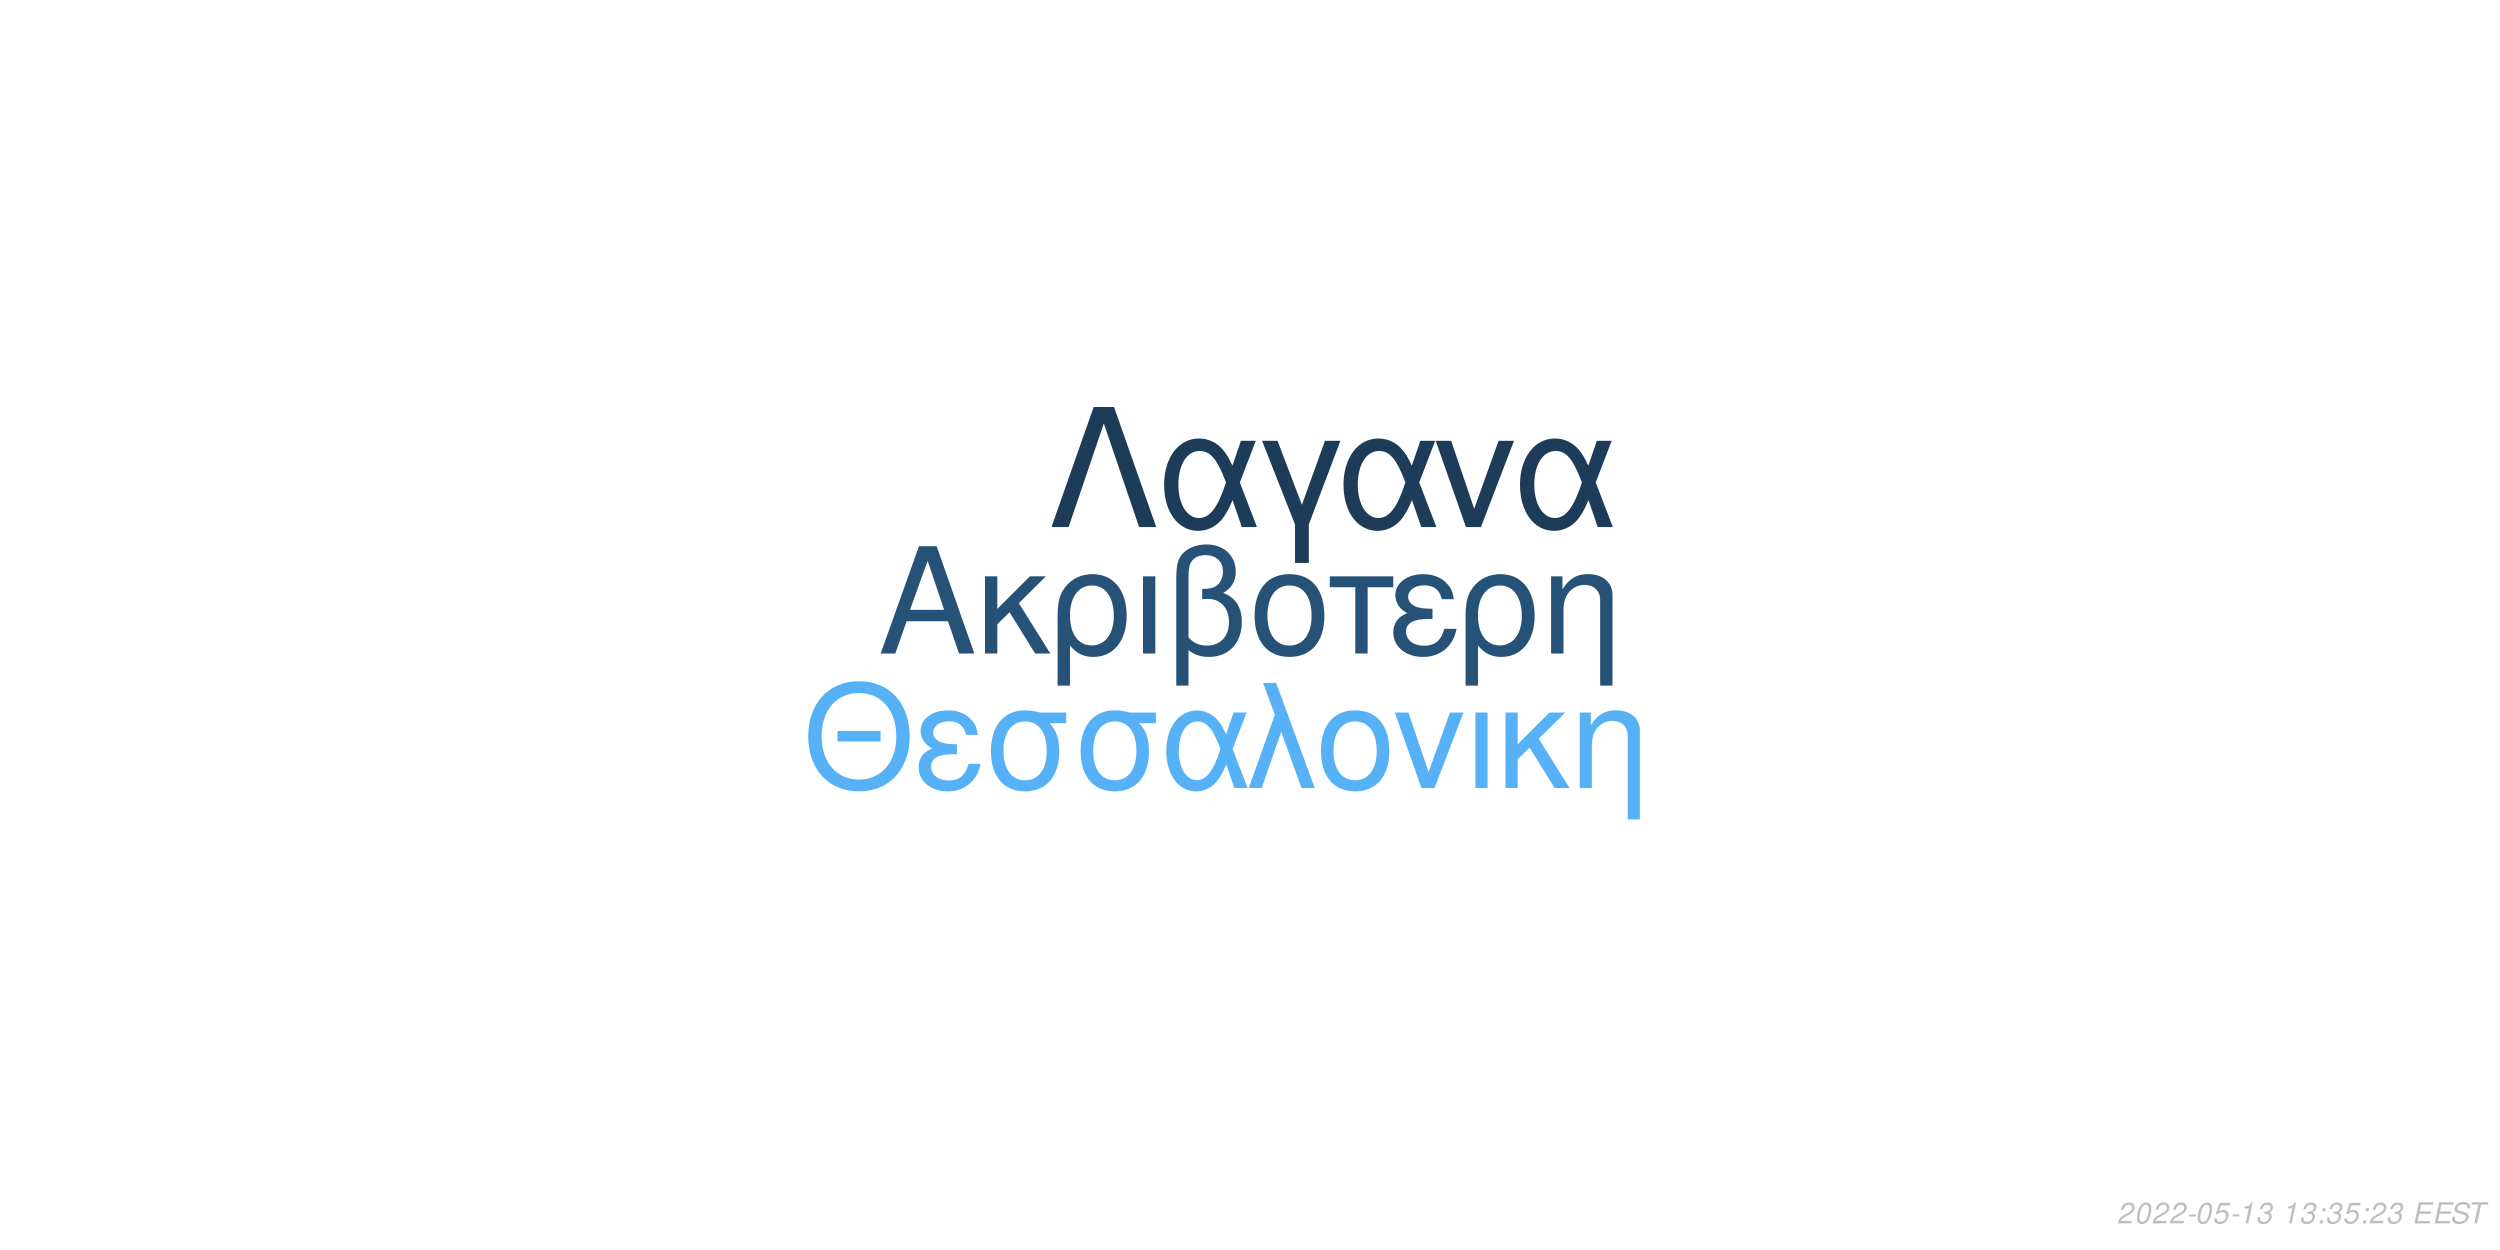
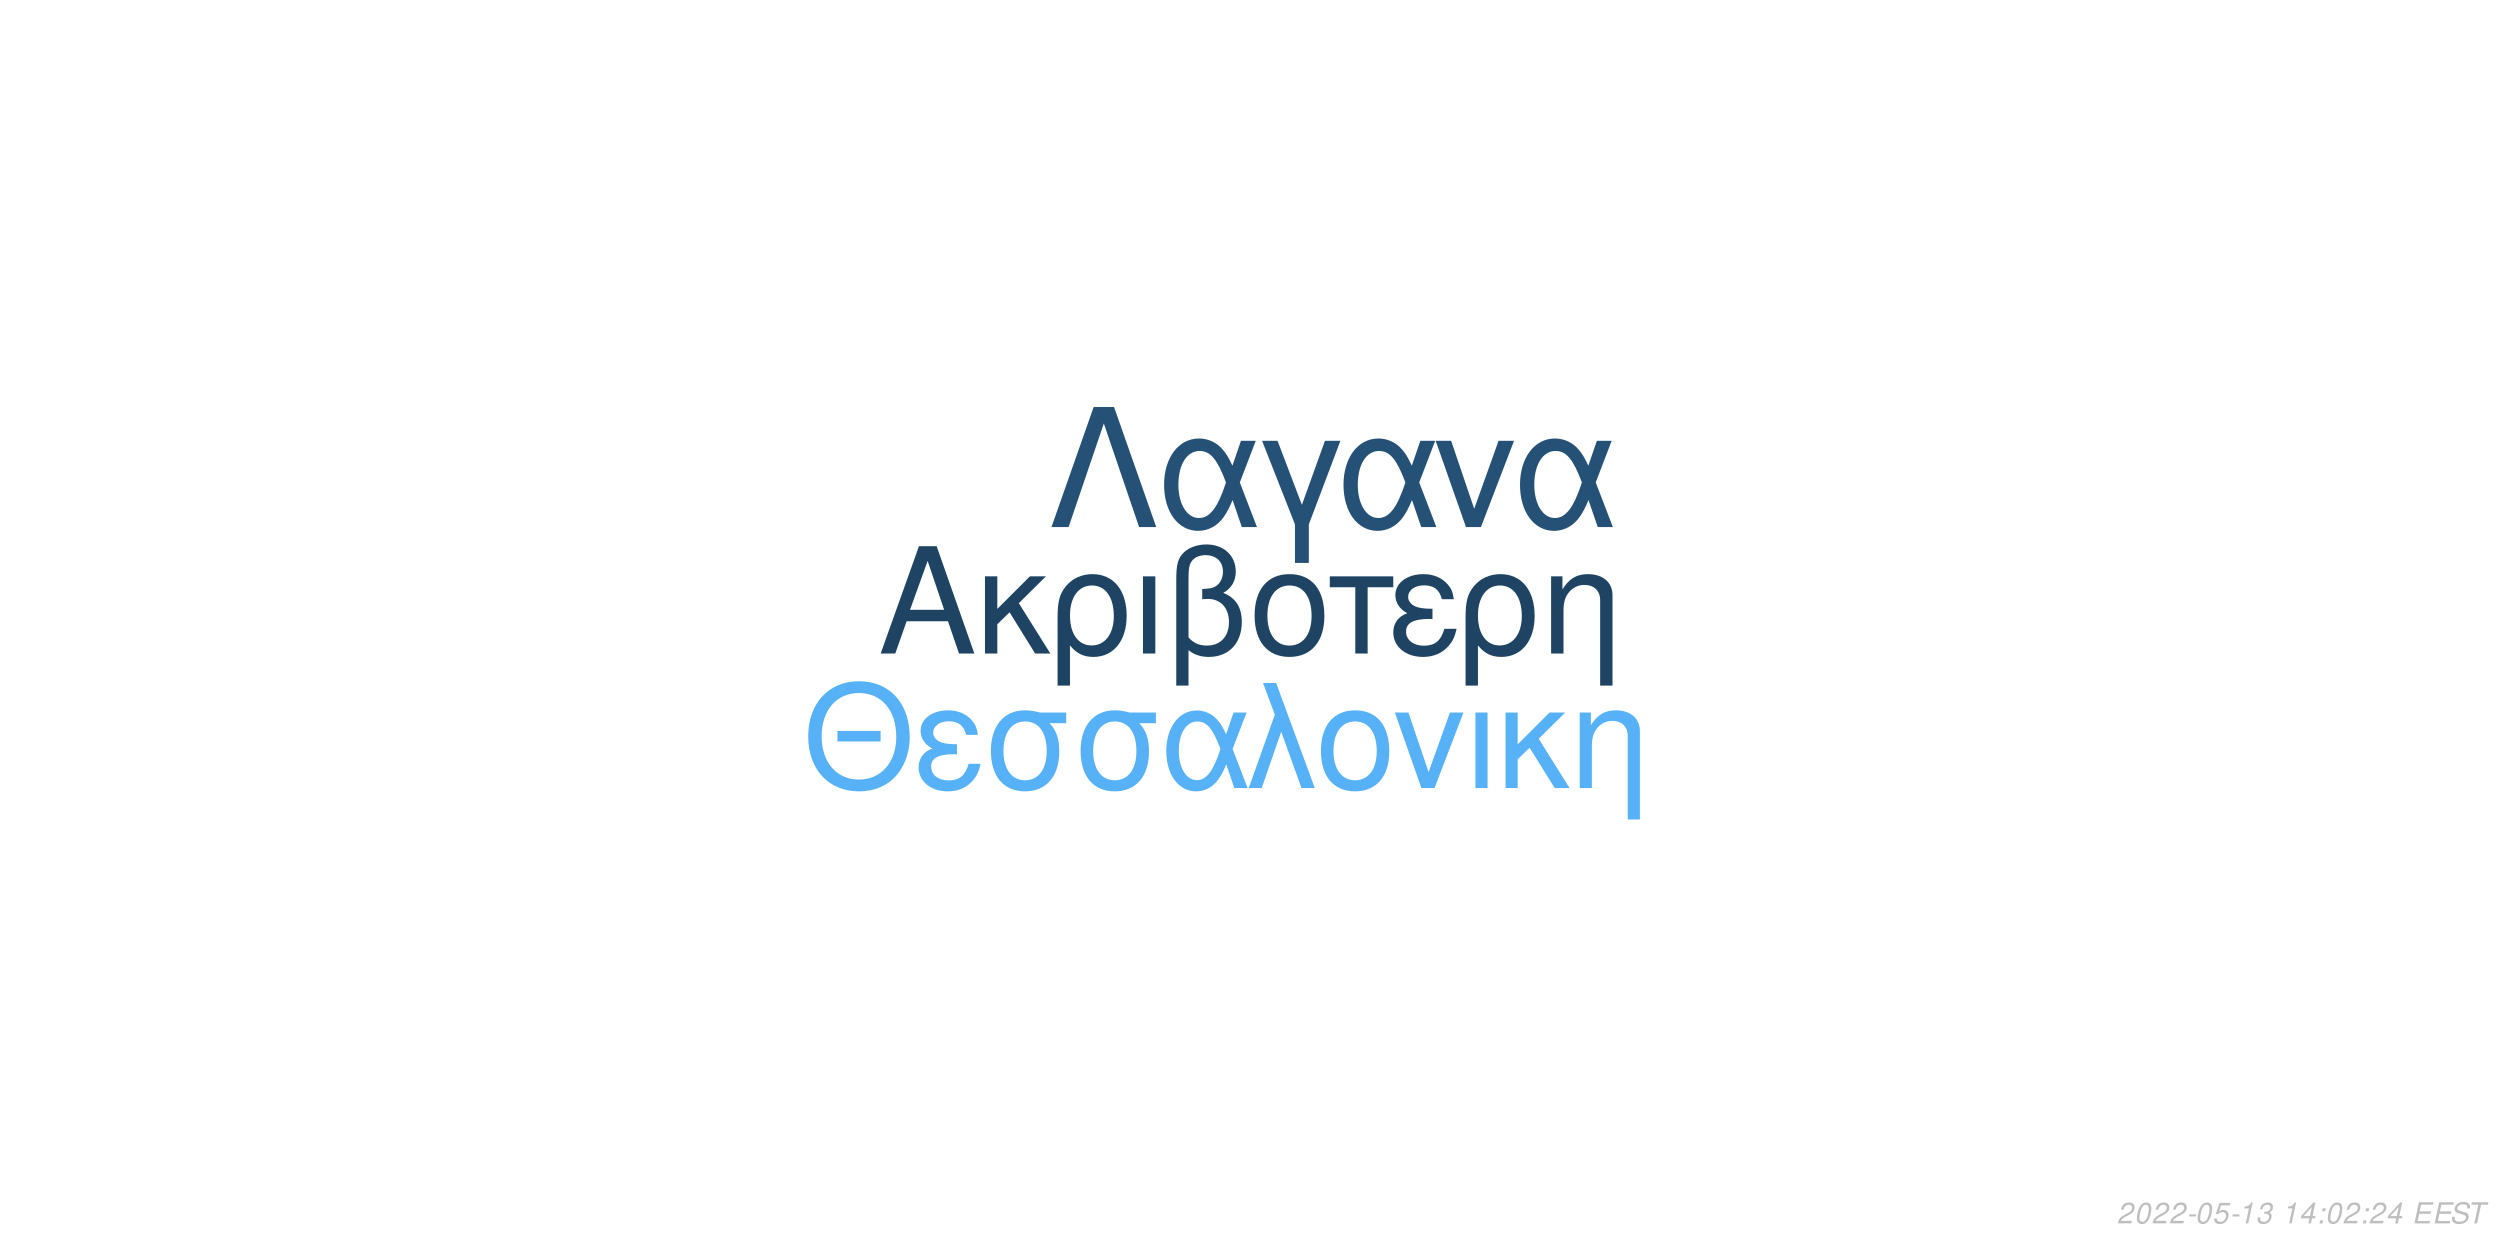
<svg xmlns="http://www.w3.org/2000/svg" xmlns:xlink="http://www.w3.org/1999/xlink" width="864pt" height="432pt" viewBox="0 0 864 432" version="1.1">
  <defs>
    <g>
      <symbol overflow="visible" id="glyph0-0">
        <path style="stroke:none;" d="" />
      </symbol>
      <symbol overflow="visible" id="glyph0-1">
        <path style="stroke:none;" d="M 24.125 -11.141 L 27.938 0 L 33.234 0 L 20.203 -37.094 L 14.094 -37.094 L 0.859 0 L 5.906 0 L 9.828 -11.141 Z M 22.797 -15.109 L 11 -15.109 L 17.094 -32.016 Z M 22.797 -15.109 " />
      </symbol>
      <symbol overflow="visible" id="glyph0-2">
        <path style="stroke:none;" d="M 7.172 -15.422 L 7.172 -26.672 L 2.906 -26.672 L 2.906 0 L 7.172 0 L 7.172 -10.125 L 11.406 -14.25 L 20.25 0 L 25.5 0 L 14.609 -17.406 L 23.969 -26.672 L 18.422 -26.672 Z M 7.172 -15.422 " />
      </symbol>
      <symbol overflow="visible" id="glyph0-3">
        <path style="stroke:none;" d="M 3 11.094 L 7.281 11.094 L 7.281 -2.797 C 9.516 -0.047 11.953 1.172 15.375 1.172 C 22.344 1.172 26.875 -4.422 26.875 -13.031 C 26.875 -21.891 22.297 -27.438 15.062 -27.438 C 11.297 -27.438 7.984 -25.906 5.797 -23.156 C 3.672 -20.516 3 -17.969 3 -12.359 Z M 14.906 -23.516 C 19.547 -23.516 22.438 -19.438 22.438 -12.922 C 22.438 -6.812 19.391 -2.797 14.812 -2.797 C 10.172 -2.797 7.281 -6.766 7.281 -13.125 C 7.281 -19.484 10.234 -23.516 14.906 -23.516 Z M 14.906 -23.516 " />
      </symbol>
      <symbol overflow="visible" id="glyph0-4">
        <path style="stroke:none;" d="M 3.516 0 L 7.781 0 L 7.781 -26.672 L 3.516 -26.672 Z M 3.516 0 " />
      </symbol>
      <symbol overflow="visible" id="glyph0-5">
        <path style="stroke:none;" d="M 4.016 11.094 L 8.25 11.094 L 8.25 -1.172 C 10.172 0.406 12.422 1.172 15.312 1.172 C 22.188 1.172 26.672 -3.609 26.672 -10.891 C 26.672 -15.984 24.578 -19.234 20.25 -20.969 C 23.109 -22.547 24.578 -25.031 24.578 -28.344 C 24.578 -33.844 20.406 -37.703 14.453 -37.703 C 10.938 -37.703 7.734 -36.391 6 -34.25 C 4.484 -32.422 4.016 -30.328 4.016 -25.391 Z M 8.25 -25.656 C 8.25 -29.359 8.5 -30.844 9.469 -32.062 C 10.375 -33.281 12.156 -34 14.094 -34 C 17.812 -34 20.156 -31.812 20.156 -28.297 C 20.156 -25.953 18.984 -23.812 17.297 -23.047 C 16.281 -22.547 15.469 -22.438 12.984 -22.297 L 12.984 -18.781 C 13.734 -18.828 14.344 -18.875 14.969 -18.875 C 19.344 -18.875 22.234 -15.719 22.234 -10.891 C 22.234 -5.906 19.281 -2.75 14.656 -2.75 C 11.953 -2.75 9.922 -3.609 8.25 -5.594 Z M 8.25 -25.656 " />
      </symbol>
      <symbol overflow="visible" id="glyph0-6">
        <path style="stroke:none;" d="M 14.094 -27.438 C 6.562 -27.438 2.094 -22.094 2.094 -13.125 C 2.094 -4.125 6.562 1.172 14.141 1.172 C 21.672 1.172 26.203 -4.172 26.203 -12.922 C 26.203 -22.188 21.828 -27.438 14.094 -27.438 Z M 14.141 -23.516 C 18.938 -23.516 21.781 -19.594 21.781 -12.984 C 21.781 -6.672 18.828 -2.75 14.141 -2.75 C 9.422 -2.75 6.516 -6.672 6.516 -13.125 C 6.516 -19.594 9.422 -23.516 14.141 -23.516 Z M 14.141 -23.516 " />
      </symbol>
      <symbol overflow="visible" id="glyph0-7">
        <path style="stroke:none;" d="M 7.891 0 L 12.156 0 L 12.156 -22.906 L 21.016 -22.906 L 21.016 -26.672 L -0.922 -26.672 L -0.922 -22.906 L 7.891 -22.906 Z M 7.891 0 " />
      </symbol>
      <symbol overflow="visible" id="glyph0-8">
        <path style="stroke:none;" d="M 14.562 -15.469 C 11.344 -15.469 9.562 -15.781 8.297 -16.438 C 6.922 -17.203 6.156 -18.328 6.156 -19.547 C 6.156 -21.891 8.453 -23.562 11.656 -23.562 C 15.062 -23.562 16.953 -22.094 17.812 -18.781 L 21.938 -18.781 C 21.578 -21.266 21.062 -22.5 19.797 -23.922 C 17.812 -26.203 14.906 -27.438 11.453 -27.438 C 5.797 -27.438 1.734 -24.375 1.734 -20.203 C 1.734 -17.609 3.156 -15.375 5.859 -13.938 C 2.797 -12.875 1.016 -10.484 1.016 -7.328 C 1.016 -2.391 5.297 1.172 11.25 1.172 C 14.969 1.172 17.906 -0.109 20.156 -2.641 C 21.578 -4.328 22.297 -5.797 22.906 -8.547 L 18.672 -8.547 C 17.5 -4.422 15.422 -2.703 11.609 -2.703 C 7.938 -2.703 5.438 -4.688 5.438 -7.578 C 5.438 -10.578 7.938 -11.953 13.484 -11.953 C 13.641 -11.953 14.094 -11.953 14.562 -11.906 Z M 14.562 -15.469 " />
      </symbol>
      <symbol overflow="visible" id="glyph0-9">
        <path style="stroke:none;" d="M 3.562 -26.672 L 3.562 0 L 7.844 0 L 7.844 -14.703 C 7.844 -17.906 8.5 -19.891 10.031 -21.531 C 11.406 -22.953 13.188 -23.719 15.062 -23.719 C 18.375 -23.719 20.516 -21.672 20.516 -18.469 L 20.516 11.094 L 24.781 11.094 L 24.781 -20.156 C 24.781 -24.578 21.469 -27.438 16.328 -27.438 C 12.359 -27.438 9.828 -25.906 7.484 -22.188 L 7.484 -26.672 Z M 3.562 -26.672 " />
      </symbol>
      <symbol overflow="visible" id="glyph1-0">
        <path style="stroke:none;" d="" />
      </symbol>
      <symbol overflow="visible" id="glyph1-1">
        <path style="stroke:none;" d="M 26.859 -19.734 L 11.953 -19.734 L 11.953 -16.094 L 26.859 -16.094 Z M 19.328 -36.922 C 8.922 -36.922 1.844 -29.25 1.844 -17.891 C 1.844 -6.484 8.875 1.141 19.391 1.141 C 23.812 1.141 27.703 -0.203 30.641 -2.688 C 34.578 -6.031 36.922 -11.656 36.922 -17.594 C 36.922 -29.297 30 -36.922 19.328 -36.922 Z M 19.328 -32.844 C 27.203 -32.844 32.281 -26.906 32.281 -17.688 C 32.281 -8.922 27.062 -2.938 19.391 -2.938 C 11.609 -2.938 6.484 -8.922 6.484 -17.891 C 6.484 -26.859 11.609 -32.844 19.328 -32.844 Z M 19.328 -32.844 " />
      </symbol>
      <symbol overflow="visible" id="glyph1-2">
        <path style="stroke:none;" d="M 14.25 -15.141 C 11.109 -15.141 9.375 -15.453 8.125 -16.094 C 6.781 -16.844 6.031 -17.938 6.031 -19.141 C 6.031 -21.422 8.266 -23.078 11.406 -23.078 C 14.75 -23.078 16.594 -21.625 17.438 -18.391 L 21.469 -18.391 C 21.125 -20.828 20.625 -22.031 19.391 -23.422 C 17.438 -25.656 14.594 -26.859 11.219 -26.859 C 5.688 -26.859 1.688 -23.875 1.688 -19.781 C 1.688 -17.234 3.094 -15.047 5.734 -13.656 C 2.734 -12.609 1 -10.266 1 -7.172 C 1 -2.344 5.188 1.141 11.016 1.141 C 14.656 1.141 17.547 -0.094 19.734 -2.594 C 21.125 -4.234 21.828 -5.688 22.422 -8.375 L 18.281 -8.375 C 17.141 -4.328 15.094 -2.641 11.359 -2.641 C 7.766 -2.641 5.328 -4.578 5.328 -7.422 C 5.328 -10.359 7.766 -11.703 13.203 -11.703 C 13.359 -11.703 13.797 -11.703 14.25 -11.656 Z M 14.25 -15.141 " />
      </symbol>
      <symbol overflow="visible" id="glyph1-3">
        <path style="stroke:none;" d="M 29 -26.109 L 19.938 -26.109 C 17.594 -26.703 16.438 -26.859 14.703 -26.859 C 7.469 -26.859 2.984 -21.469 2.984 -12.859 C 2.984 -4.031 7.375 1.141 14.797 1.141 C 22.172 1.141 26.609 -4.078 26.609 -12.656 C 26.609 -17.047 25.656 -19.828 23.266 -22.422 L 29 -22.422 Z M 14.797 -23.016 C 19.531 -23.016 22.266 -19.234 22.266 -12.75 C 22.266 -6.531 19.438 -2.688 14.797 -2.688 C 10.172 -2.688 7.328 -6.531 7.328 -12.859 C 7.328 -19.188 10.172 -23.016 14.797 -23.016 Z M 14.797 -23.016 " />
      </symbol>
      <symbol overflow="visible" id="glyph1-4">
        <path style="stroke:none;" d="M 29.344 -26.109 L 24.859 -26.109 L 22.266 -18.578 C 21.125 -21.031 20.484 -22.125 19.328 -23.469 C 17.547 -25.609 14.906 -26.812 12.156 -26.812 C 5.984 -26.812 1.594 -20.984 1.594 -12.812 C 1.594 -4.578 5.828 1.141 11.906 1.141 C 14.953 1.141 17.734 -0.344 19.625 -3.047 C 20.672 -4.531 21.281 -5.688 22.328 -8.172 L 25.109 0 L 29.703 0 L 24.516 -13.5 Z M 20.328 -13.5 C 17.891 -5.922 15.453 -2.734 12.156 -2.734 C 8.516 -2.734 5.922 -6.922 5.922 -12.812 C 5.922 -18.938 8.516 -23.016 12.359 -23.016 C 15.594 -23.016 17.688 -20.531 20.328 -13.5 Z M 20.328 -13.5 " />
      </symbol>
      <symbol overflow="visible" id="glyph1-5">
        <path style="stroke:none;" d="M 1.094 0 L 5.578 0 L 12.312 -19.484 L 19.328 0 L 23.922 0 L 10.562 -36.328 L 6.031 -36.328 L 10.109 -25.359 Z M 1.094 0 " />
      </symbol>
      <symbol overflow="visible" id="glyph1-6">
        <path style="stroke:none;" d="M 13.797 -26.859 C 6.422 -26.859 2.047 -21.625 2.047 -12.859 C 2.047 -4.031 6.422 1.141 13.859 1.141 C 21.234 1.141 25.656 -4.078 25.656 -12.656 C 25.656 -21.719 21.375 -26.859 13.797 -26.859 Z M 13.859 -23.016 C 18.531 -23.016 21.328 -19.188 21.328 -12.703 C 21.328 -6.531 18.438 -2.688 13.859 -2.688 C 9.219 -2.688 6.375 -6.531 6.375 -12.859 C 6.375 -19.188 9.219 -23.016 13.859 -23.016 Z M 13.859 -23.016 " />
      </symbol>
      <symbol overflow="visible" id="glyph1-7">
        <path style="stroke:none;" d="M 14.297 0 L 24.312 -26.109 L 19.625 -26.109 L 12.25 -5.531 L 5.281 -26.109 L 0.594 -26.109 L 9.766 0 Z M 14.297 0 " />
      </symbol>
      <symbol overflow="visible" id="glyph1-8">
        <path style="stroke:none;" d="M 3.438 0 L 7.625 0 L 7.625 -26.109 L 3.438 -26.109 Z M 3.438 0 " />
      </symbol>
      <symbol overflow="visible" id="glyph1-9">
        <path style="stroke:none;" d="M 7.031 -15.094 L 7.031 -26.109 L 2.844 -26.109 L 2.844 0 L 7.031 0 L 7.031 -9.922 L 11.156 -13.953 L 19.828 0 L 24.969 0 L 14.297 -17.047 L 23.469 -26.109 L 18.031 -26.109 Z M 7.031 -15.094 " />
      </symbol>
      <symbol overflow="visible" id="glyph1-10">
        <path style="stroke:none;" d="M 3.484 -26.109 L 3.484 0 L 7.672 0 L 7.672 -14.406 C 7.672 -17.547 8.328 -19.484 9.812 -21.078 C 11.156 -22.469 12.906 -23.219 14.75 -23.219 C 17.984 -23.219 20.078 -21.234 20.078 -18.094 L 20.078 10.859 L 24.266 10.859 L 24.266 -19.734 C 24.266 -24.062 21.031 -26.859 16 -26.859 C 12.109 -26.859 9.609 -25.359 7.328 -21.719 L 7.328 -26.109 Z M 3.484 -26.109 " />
      </symbol>
      <symbol overflow="visible" id="glyph2-0">
        <path style="stroke:none;" d="" />
      </symbol>
      <symbol overflow="visible" id="glyph2-1">
        <path style="stroke:none;" d="M 22.531 -41.484 L 15.484 -41.484 L 0.906 0 L 6.828 0 L 19 -35.797 L 31.188 0 L 37.109 0 Z M 22.531 -41.484 " />
      </symbol>
      <symbol overflow="visible" id="glyph2-2">
        <path style="stroke:none;" d="M 33.516 -29.812 L 28.391 -29.812 L 25.438 -21.219 C 24.125 -24.016 23.391 -25.266 22.078 -26.797 C 20.031 -29.25 17.016 -30.609 13.891 -30.609 C 6.828 -30.609 1.828 -23.953 1.828 -14.625 C 1.828 -5.234 6.656 1.312 13.594 1.312 C 17.078 1.312 20.266 -0.391 22.422 -3.469 C 23.609 -5.172 24.297 -6.484 25.5 -9.328 L 28.688 0 L 33.922 0 L 28 -15.422 Z M 23.219 -15.422 C 20.422 -6.766 17.641 -3.125 13.891 -3.125 C 9.734 -3.125 6.766 -7.906 6.766 -14.625 C 6.766 -21.625 9.734 -26.297 14.109 -26.297 C 17.812 -26.297 20.203 -23.453 23.219 -15.422 Z M 23.219 -15.422 " />
      </symbol>
      <symbol overflow="visible" id="glyph2-3">
        <path style="stroke:none;" d="M 12.062 12.406 L 16.844 12.406 L 16.844 -0.906 L 27.766 -29.812 L 22.422 -29.812 L 14.453 -7.688 L 6.031 -29.812 L 0.688 -29.812 L 12.062 -0.906 Z M 12.062 12.406 " />
      </symbol>
      <symbol overflow="visible" id="glyph2-4">
        <path style="stroke:none;" d="M 16.328 0 L 27.766 -29.812 L 22.422 -29.812 L 14 -6.312 L 6.031 -29.812 L 0.688 -29.812 L 11.156 0 Z M 16.328 0 " />
      </symbol>
      <symbol overflow="visible" id="glyph3-0">
        <path style="stroke:none;" d="" />
      </symbol>
      <symbol overflow="visible" id="glyph3-1">
        <path style="stroke:none;" d="M 5.234 -0.875 L 1.469 -0.875 C 1.641 -1.375 2.203 -1.891 3.109 -2.344 L 4.234 -2.938 C 5.562 -3.625 6.219 -4.469 6.219 -5.484 C 6.219 -5.938 6.062 -6.359 5.797 -6.656 C 5.469 -7.047 4.984 -7.234 4.312 -7.234 C 2.766 -7.234 1.891 -6.453 1.484 -4.734 L 2.375 -4.734 C 2.484 -5.188 2.609 -5.484 2.797 -5.75 C 3.094 -6.203 3.609 -6.453 4.188 -6.453 C 4.891 -6.453 5.344 -6.031 5.344 -5.375 C 5.344 -4.703 4.859 -4.094 4.016 -3.656 L 2.984 -3.125 C 1.234 -2.188 0.797 -1.656 0.344 -0.016 L 5.047 -0.016 Z M 5.234 -0.875 " />
      </symbol>
      <symbol overflow="visible" id="glyph3-2">
        <path style="stroke:none;" d="M 4.203 -7.234 C 3.375 -7.234 2.688 -6.812 2.125 -5.984 C 1.484 -5.047 0.984 -3.188 0.984 -1.734 C 0.984 -1.109 1.172 -0.562 1.484 -0.266 C 1.797 0.047 2.281 0.234 2.766 0.234 C 3.625 0.234 4.281 -0.156 4.859 -1.016 C 5.516 -1.953 6 -3.797 6 -5.266 C 6 -6.5 5.328 -7.234 4.203 -7.234 Z M 4.094 -6.453 C 4.734 -6.453 5.125 -5.984 5.125 -5.156 C 5.125 -4.203 4.781 -2.625 4.406 -1.812 C 3.984 -0.938 3.516 -0.547 2.875 -0.547 C 2.25 -0.547 1.875 -1.031 1.875 -1.828 C 1.875 -2.797 2.203 -4.344 2.594 -5.203 C 2.984 -6.047 3.453 -6.453 4.094 -6.453 Z M 4.094 -6.453 " />
      </symbol>
      <symbol overflow="visible" id="glyph3-3">
        <path style="stroke:none;" d="M 3.516 -3.125 L 1.125 -3.125 L 0.969 -2.406 L 3.359 -2.406 Z M 3.516 -3.125 " />
      </symbol>
      <symbol overflow="visible" id="glyph3-4">
        <path style="stroke:none;" d="M 6.297 -7.094 L 2.594 -7.094 L 1.234 -3.234 L 2.047 -3.234 C 2.656 -3.766 2.938 -3.906 3.531 -3.906 C 4.328 -3.906 4.797 -3.453 4.797 -2.688 C 4.797 -1.438 3.969 -0.547 2.828 -0.547 C 2.031 -0.547 1.609 -0.938 1.578 -1.734 L 0.703 -1.734 L 0.703 -1.516 C 0.703 -0.938 0.844 -0.547 1.188 -0.266 C 1.562 0.062 2.078 0.234 2.703 0.234 C 3.656 0.234 4.391 -0.156 4.984 -0.922 C 5.422 -1.5 5.672 -2.234 5.672 -2.953 C 5.672 -4 4.938 -4.672 3.812 -4.672 C 3.328 -4.672 2.906 -4.547 2.406 -4.234 L 3.109 -6.219 L 6.109 -6.219 Z M 6.297 -7.094 " />
      </symbol>
      <symbol overflow="visible" id="glyph3-5">
        <path style="stroke:none;" d="M 3.703 -5.188 L 2.594 0 L 3.469 0 L 5.016 -7.234 L 4.438 -7.234 C 3.906 -6.156 3.688 -6.016 2.234 -5.812 L 2.109 -5.188 Z M 3.703 -5.188 " />
      </symbol>
      <symbol overflow="visible" id="glyph3-6">
        <path style="stroke:none;" d="M 2.922 -3.312 C 3.125 -3.344 3.234 -3.344 3.375 -3.344 C 4.203 -3.344 4.688 -3 4.688 -2.406 C 4.688 -1.312 3.906 -0.547 2.781 -0.547 C 2.047 -0.547 1.594 -0.938 1.594 -1.562 C 1.594 -1.719 1.609 -1.844 1.656 -2.094 L 0.766 -2.094 C 0.734 -1.797 0.719 -1.641 0.719 -1.469 C 0.719 -0.375 1.406 0.234 2.641 0.234 C 3.547 0.234 4.297 -0.078 4.812 -0.656 C 5.266 -1.156 5.562 -1.875 5.562 -2.547 C 5.562 -3.125 5.344 -3.453 4.797 -3.734 C 5.641 -4.234 6.016 -4.844 6.016 -5.734 C 6.016 -6.656 5.312 -7.234 4.203 -7.234 C 3.375 -7.234 2.672 -6.938 2.188 -6.375 C 1.891 -6.031 1.703 -5.641 1.516 -4.906 L 2.391 -4.906 C 2.5 -5.359 2.594 -5.594 2.734 -5.812 C 3.047 -6.234 3.516 -6.453 4.078 -6.453 C 4.734 -6.453 5.141 -6.125 5.141 -5.578 C 5.141 -5.188 5.016 -4.797 4.797 -4.547 C 4.516 -4.234 4 -4.062 3.266 -4.062 L 3.078 -4.062 Z M 2.922 -3.312 " />
      </symbol>
      <symbol overflow="visible" id="glyph3-7">
        <path style="stroke:none;" d="" />
      </symbol>
      <symbol overflow="visible" id="glyph3-8">
+         <path style="stroke:none;" d="M 3.625 -1.75 L 3.266 0 L 4.141 0 L 4.516 -1.75 L 5.562 -1.75 L 5.734 -2.531 L 4.688 -2.531 L 5.688 -7.234 L 5.016 -7.234 L 0.844 -2.672 L 0.641 -1.75 Z M 3.797 -2.531 L 1.594 -2.531 L 4.469 -5.703 Z M 3.797 -2.531 " />
+       </symbol>
+       <symbol overflow="visible" id="glyph3-9">
        <path style="stroke:none;" d="M 2.359 -1.031 L 1.312 -1.031 L 1.094 0 L 2.141 0 Z M 3.266 -5.234 L 2.219 -5.234 L 2 -4.203 L 3.047 -4.203 Z M 3.266 -5.234 " />
      </symbol>
-       <symbol overflow="visible" id="glyph3-9">
+       <symbol overflow="visible" id="glyph3-10">
        <path style="stroke:none;" d="M 2.547 -3.312 L 6.5 -3.312 L 6.688 -4.141 L 2.719 -4.141 L 3.219 -6.469 L 7.344 -6.469 L 7.516 -7.297 L 2.453 -7.297 L 0.906 0 L 6.125 0 L 6.297 -0.812 L 2.016 -0.812 Z M 2.547 -3.312 " />
      </symbol>
-       <symbol overflow="visible" id="glyph3-10">
+       <symbol overflow="visible" id="glyph3-11">
        <path style="stroke:none;" d="M 7.062 -5.156 C 7.125 -5.438 7.141 -5.562 7.141 -5.703 C 7.141 -6.156 6.938 -6.594 6.594 -6.891 C 6.188 -7.25 5.656 -7.406 4.875 -7.406 C 3.844 -7.406 3.047 -7.125 2.5 -6.562 C 2.094 -6.141 1.781 -5.438 1.781 -4.922 C 1.781 -4.297 2.219 -3.766 2.891 -3.562 L 4.594 -3.094 C 5.406 -2.859 5.734 -2.578 5.734 -2.094 C 5.734 -1.781 5.547 -1.406 5.266 -1.141 C 4.844 -0.766 4.266 -0.578 3.453 -0.578 C 2.328 -0.578 1.812 -0.984 1.812 -1.906 C 1.812 -2.047 1.812 -2.125 1.844 -2.312 L 0.984 -2.312 C 0.906 -2.062 0.891 -1.906 0.891 -1.688 C 0.891 -0.484 1.797 0.234 3.297 0.234 C 4.359 0.234 5.234 -0.062 5.812 -0.609 C 6.344 -1.078 6.688 -1.797 6.688 -2.375 C 6.688 -2.641 6.609 -2.906 6.453 -3.156 C 6.234 -3.5 5.938 -3.703 5.469 -3.828 L 3.75 -4.312 C 2.984 -4.547 2.734 -4.734 2.734 -5.188 C 2.734 -5.547 2.875 -5.844 3.188 -6.109 C 3.547 -6.438 4.031 -6.594 4.703 -6.594 C 5.266 -6.594 5.688 -6.484 5.906 -6.297 C 6.094 -6.125 6.219 -5.797 6.219 -5.516 C 6.219 -5.422 6.203 -5.344 6.188 -5.156 Z M 7.062 -5.156 " />
      </symbol>
-       <symbol overflow="visible" id="glyph3-11">
+       <symbol overflow="visible" id="glyph3-12">
        <path style="stroke:none;" d="M 4.938 -6.469 L 7.312 -6.469 L 7.484 -7.297 L 1.75 -7.297 L 1.578 -6.469 L 3.984 -6.469 L 2.609 0 L 3.547 0 Z M 4.938 -6.469 " />
      </symbol>
    </g>
  </defs>
  <g id="surface1">
    <rect x="0" y="0" width="864" height="432" style="fill:rgb(100%,100%,100%);fill-opacity:1;stroke:none;" />
-     <g style="fill:rgb(15.294%,32.157%,47.059%);fill-opacity:1;">
+     <g style="fill:rgb(12.157%,26.275%,38.824%);fill-opacity:1;">
      <use xlink:href="#glyph0-1" x="303.5" y="225.861" />
      <use xlink:href="#glyph0-2" x="337.5" y="225.861" />
      <use xlink:href="#glyph0-3" x="362.5" y="225.861" />
      <use xlink:href="#glyph0-4" x="391.5" y="225.861" />
      <use xlink:href="#glyph0-5" x="402.5" y="225.861" />
      <use xlink:href="#glyph0-6" x="431.5" y="225.861" />
      <use xlink:href="#glyph0-7" x="460.5" y="225.861" />
      <use xlink:href="#glyph0-8" x="480.5" y="225.861" />
      <use xlink:href="#glyph0-3" x="503.5" y="225.861" />
      <use xlink:href="#glyph0-9" x="532.5" y="225.861" />
    </g>
    <g style="fill:rgb(33.725%,69.412%,96.863%);fill-opacity:1;">
      <use xlink:href="#glyph1-1" x="277.473" y="272.354" />
      <use xlink:href="#glyph1-2" x="316.473" y="272.354" />
      <use xlink:href="#glyph1-3" x="339.473" y="272.354" />
      <use xlink:href="#glyph1-3" x="370.473" y="272.354" />
      <use xlink:href="#glyph1-4" x="401.473" y="272.354" />
      <use xlink:href="#glyph1-5" x="430.473" y="272.354" />
      <use xlink:href="#glyph1-6" x="454.473" y="272.354" />
      <use xlink:href="#glyph1-7" x="481.473" y="272.354" />
      <use xlink:href="#glyph1-8" x="506.473" y="272.354" />
      <use xlink:href="#glyph1-9" x="517.473" y="272.354" />
      <use xlink:href="#glyph1-10" x="542.473" y="272.354" />
    </g>
-     <g style="fill:rgb(10.98%,23.529%,35.294%);fill-opacity:1;">
+     <g style="fill:rgb(14.902%,31.765%,46.275%);fill-opacity:1;">
      <use xlink:href="#glyph2-1" x="362.484" y="182.152" />
      <use xlink:href="#glyph2-2" x="400.484" y="182.152" />
      <use xlink:href="#glyph2-3" x="435.484" y="182.152" />
      <use xlink:href="#glyph2-2" x="462.484" y="182.152" />
      <use xlink:href="#glyph2-4" x="495.484" y="182.152" />
      <use xlink:href="#glyph2-2" x="523.484" y="182.152" />
    </g>
    <g style="fill:rgb(74.51%,74.51%,74.51%);fill-opacity:1;">
      <use xlink:href="#glyph3-1" x="731.52" y="422.81" />
      <use xlink:href="#glyph3-2" x="737.52" y="422.81" />
      <use xlink:href="#glyph3-1" x="743.52" y="422.81" />
      <use xlink:href="#glyph3-1" x="749.52" y="422.81" />
      <use xlink:href="#glyph3-3" x="755.52" y="422.81" />
      <use xlink:href="#glyph3-2" x="758.52" y="422.81" />
      <use xlink:href="#glyph3-4" x="764.52" y="422.81" />
      <use xlink:href="#glyph3-3" x="770.52" y="422.81" />
      <use xlink:href="#glyph3-5" x="773.52" y="422.81" />
      <use xlink:href="#glyph3-6" x="779.52" y="422.81" />
      <use xlink:href="#glyph3-7" x="785.52" y="422.81" />
      <use xlink:href="#glyph3-5" x="788.52" y="422.81" />
-       <use xlink:href="#glyph3-6" x="794.52" y="422.81" />
-       <use xlink:href="#glyph3-8" x="800.52" y="422.81" />
-       <use xlink:href="#glyph3-6" x="803.52" y="422.81" />
-       <use xlink:href="#glyph3-4" x="809.52" y="422.81" />
-       <use xlink:href="#glyph3-8" x="815.52" y="422.81" />
+       <use xlink:href="#glyph3-8" x="794.52" y="422.81" />
+       <use xlink:href="#glyph3-9" x="800.52" y="422.81" />
+       <use xlink:href="#glyph3-2" x="803.52" y="422.81" />
+       <use xlink:href="#glyph3-1" x="809.52" y="422.81" />
+       <use xlink:href="#glyph3-9" x="815.52" y="422.81" />
      <use xlink:href="#glyph3-1" x="818.52" y="422.81" />
-       <use xlink:href="#glyph3-6" x="824.52" y="422.81" />
+       <use xlink:href="#glyph3-8" x="824.52" y="422.81" />
      <use xlink:href="#glyph3-7" x="830.52" y="422.81" />
-       <use xlink:href="#glyph3-9" x="833.52" y="422.81" />
-       <use xlink:href="#glyph3-9" x="840.52" y="422.81" />
-       <use xlink:href="#glyph3-10" x="846.52" y="422.81" />
-       <use xlink:href="#glyph3-11" x="852.52" y="422.81" />
+       <use xlink:href="#glyph3-10" x="833.52" y="422.81" />
+       <use xlink:href="#glyph3-10" x="840.52" y="422.81" />
+       <use xlink:href="#glyph3-11" x="846.52" y="422.81" />
+       <use xlink:href="#glyph3-12" x="852.52" y="422.81" />
    </g>
  </g>
</svg>
